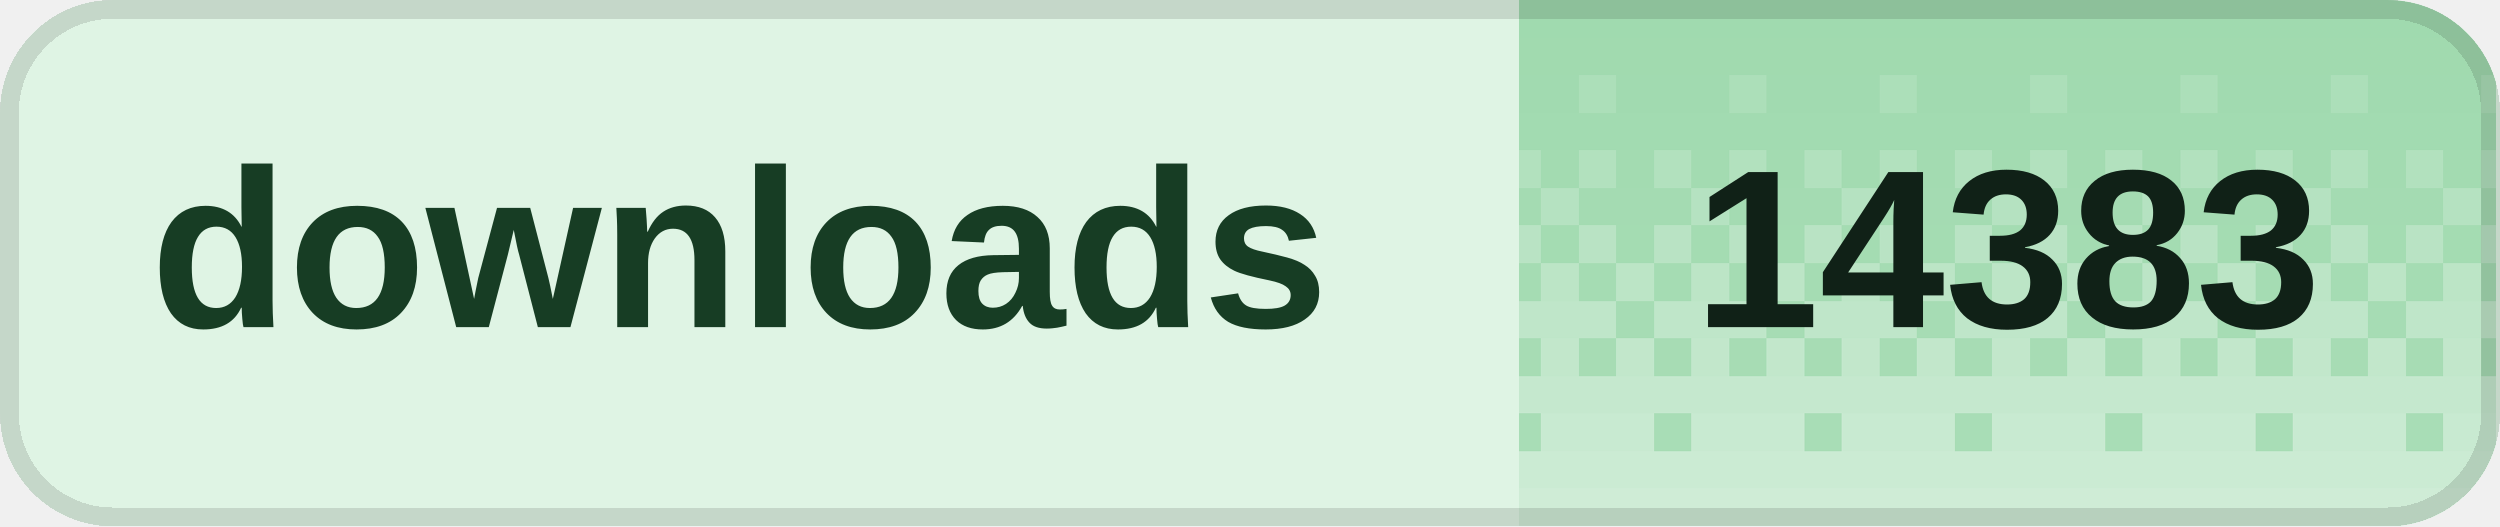
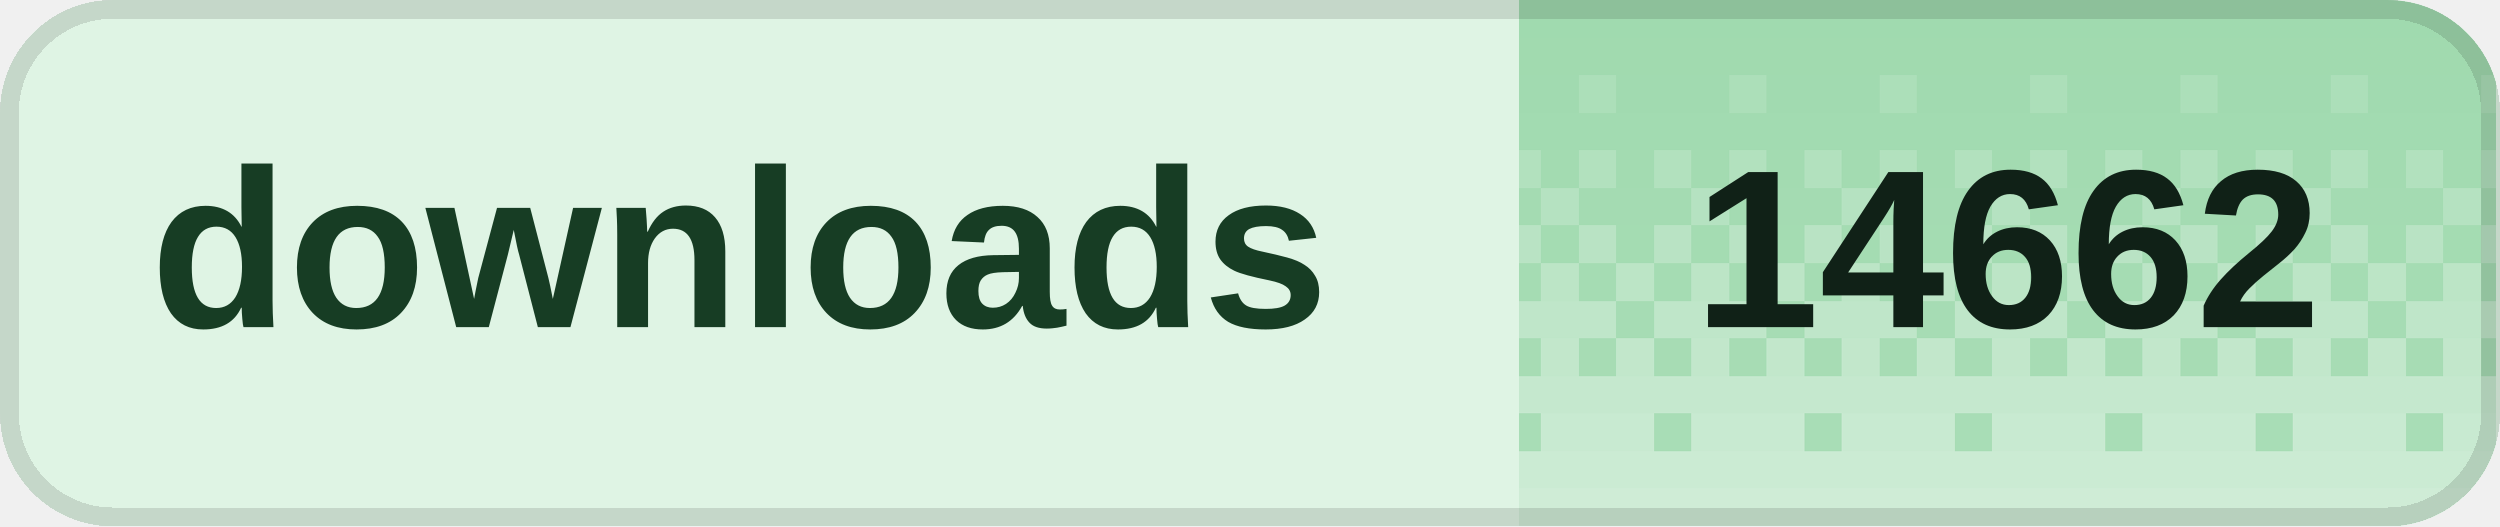
<svg xmlns="http://www.w3.org/2000/svg" width="133" height="28" viewBox="0 0 133 28" role="img" aria-labelledby="title desc" shape-rendering="crispEdges">
  <defs>
    <clipPath id="badge-clip">
      <rect width="133" height="28" rx="6" />
    </clipPath>
    <pattern id="dither" width="8" height="28" patternUnits="userSpaceOnUse">
      <rect x="0" y="0" width="2" height="2" fill="#fff" fill-opacity="0.020" />
      <rect x="2" y="0" width="2" height="2" fill="#fff" fill-opacity="0.020" />
      <rect x="4" y="0" width="2" height="2" fill="#fff" fill-opacity="0.020" />
      <rect x="6" y="0" width="2" height="2" fill="#fff" fill-opacity="0.020" />
      <rect x="0" y="2" width="2" height="2" fill="#fff" fill-opacity="0.028" />
      <rect x="2" y="2" width="2" height="2" fill="#fff" fill-opacity="0.028" />
      <rect x="4" y="2" width="2" height="2" fill="#fff" fill-opacity="0.028" />
      <rect x="6" y="2" width="2" height="2" fill="#fff" fill-opacity="0.028" />
      <rect x="0" y="4" width="2" height="2" fill="#fff" fill-opacity="0.036" />
      <rect x="2" y="4" width="2" height="2" fill="#fff" fill-opacity="0.036" />
      <rect x="4" y="4" width="2" height="2" fill="#fff" fill-opacity="0.145" />
      <rect x="6" y="4" width="2" height="2" fill="#fff" fill-opacity="0.036" />
      <rect x="0" y="6" width="2" height="2" fill="#fff" fill-opacity="0.044" />
      <rect x="2" y="6" width="2" height="2" fill="#fff" fill-opacity="0.044" />
      <rect x="4" y="6" width="2" height="2" fill="#fff" fill-opacity="0.044" />
      <rect x="6" y="6" width="2" height="2" fill="#fff" fill-opacity="0.044" />
      <rect x="0" y="8" width="2" height="2" fill="#fff" fill-opacity="0.209" />
      <rect x="2" y="8" width="2" height="2" fill="#fff" fill-opacity="0.052" />
      <rect x="4" y="8" width="2" height="2" fill="#fff" fill-opacity="0.209" />
      <rect x="6" y="8" width="2" height="2" fill="#fff" fill-opacity="0.052" />
      <rect x="0" y="10" width="2" height="2" fill="#fff" fill-opacity="0.060" />
      <rect x="2" y="10" width="2" height="2" fill="#fff" fill-opacity="0.242" />
      <rect x="4" y="10" width="2" height="2" fill="#fff" fill-opacity="0.060" />
      <rect x="6" y="10" width="2" height="2" fill="#fff" fill-opacity="0.060" />
      <rect x="0" y="12" width="2" height="2" fill="#fff" fill-opacity="0.274" />
      <rect x="2" y="12" width="2" height="2" fill="#fff" fill-opacity="0.068" />
      <rect x="4" y="12" width="2" height="2" fill="#fff" fill-opacity="0.274" />
      <rect x="6" y="12" width="2" height="2" fill="#fff" fill-opacity="0.068" />
      <rect x="0" y="14" width="2" height="2" fill="#fff" fill-opacity="0.077" />
      <rect x="2" y="14" width="2" height="2" fill="#fff" fill-opacity="0.306" />
      <rect x="4" y="14" width="2" height="2" fill="#fff" fill-opacity="0.077" />
      <rect x="6" y="14" width="2" height="2" fill="#fff" fill-opacity="0.306" />
      <rect x="0" y="16" width="2" height="2" fill="#fff" fill-opacity="0.338" />
      <rect x="2" y="16" width="2" height="2" fill="#fff" fill-opacity="0.338" />
      <rect x="4" y="16" width="2" height="2" fill="#fff" fill-opacity="0.338" />
      <rect x="6" y="16" width="2" height="2" fill="#fff" fill-opacity="0.085" />
      <rect x="0" y="18" width="2" height="2" fill="#fff" fill-opacity="0.093" />
      <rect x="2" y="18" width="2" height="2" fill="#fff" fill-opacity="0.371" />
      <rect x="4" y="18" width="2" height="2" fill="#fff" fill-opacity="0.093" />
      <rect x="6" y="18" width="2" height="2" fill="#fff" fill-opacity="0.371" />
      <rect x="0" y="20" width="2" height="2" fill="#fff" fill-opacity="0.403" />
      <rect x="2" y="20" width="2" height="2" fill="#fff" fill-opacity="0.403" />
      <rect x="4" y="20" width="2" height="2" fill="#fff" fill-opacity="0.403" />
      <rect x="6" y="20" width="2" height="2" fill="#fff" fill-opacity="0.403" />
      <rect x="0" y="22" width="2" height="2" fill="#fff" fill-opacity="0.109" />
      <rect x="2" y="22" width="2" height="2" fill="#fff" fill-opacity="0.435" />
      <rect x="4" y="22" width="2" height="2" fill="#fff" fill-opacity="0.435" />
      <rect x="6" y="22" width="2" height="2" fill="#fff" fill-opacity="0.435" />
      <rect x="0" y="24" width="2" height="2" fill="#fff" fill-opacity="0.468" />
      <rect x="2" y="24" width="2" height="2" fill="#fff" fill-opacity="0.468" />
      <rect x="4" y="24" width="2" height="2" fill="#fff" fill-opacity="0.468" />
      <rect x="6" y="24" width="2" height="2" fill="#fff" fill-opacity="0.468" />
      <rect x="0" y="26" width="2" height="2" fill="#fff" fill-opacity="0.500" />
      <rect x="2" y="26" width="2" height="2" fill="#fff" fill-opacity="0.500" />
      <rect x="4" y="26" width="2" height="2" fill="#fff" fill-opacity="0.500" />
      <rect x="6" y="26" width="2" height="2" fill="#fff" fill-opacity="0.500" />
    </pattern>
  </defs>
  <g clip-path="url(#badge-clip)">
    <rect width="133" height="28" fill="#dff4e4" />
    <rect x="80.8" width="52" height="28" fill="#9ed9ad" />
    <rect x="80.8" width="52" height="28" fill="url(#dither)" />
  </g>
  <rect x="0.5" y="0.5" width="132" height="27" rx="5.5" fill="none" stroke="#000" stroke-opacity="0.12" />
  <g fill="#173d24" font-family="Geist,Arial,sans-serif" font-size="12" font-weight="600" dominant-baseline="middle">
    <text x="8" y="14">downloads</text>
  </g>
-   <text x="106.8" y="14" fill="#102117" font-family="Geist,Arial,sans-serif" font-size="12" font-weight="700" text-anchor="middle" dominant-baseline="middle">14383</text>
+   <text x="106.8" y="14" fill="#102117" font-family="Geist,Arial,sans-serif" font-size="12" font-weight="700" text-anchor="middle" dominant-baseline="middle">14662</text>
</svg>
